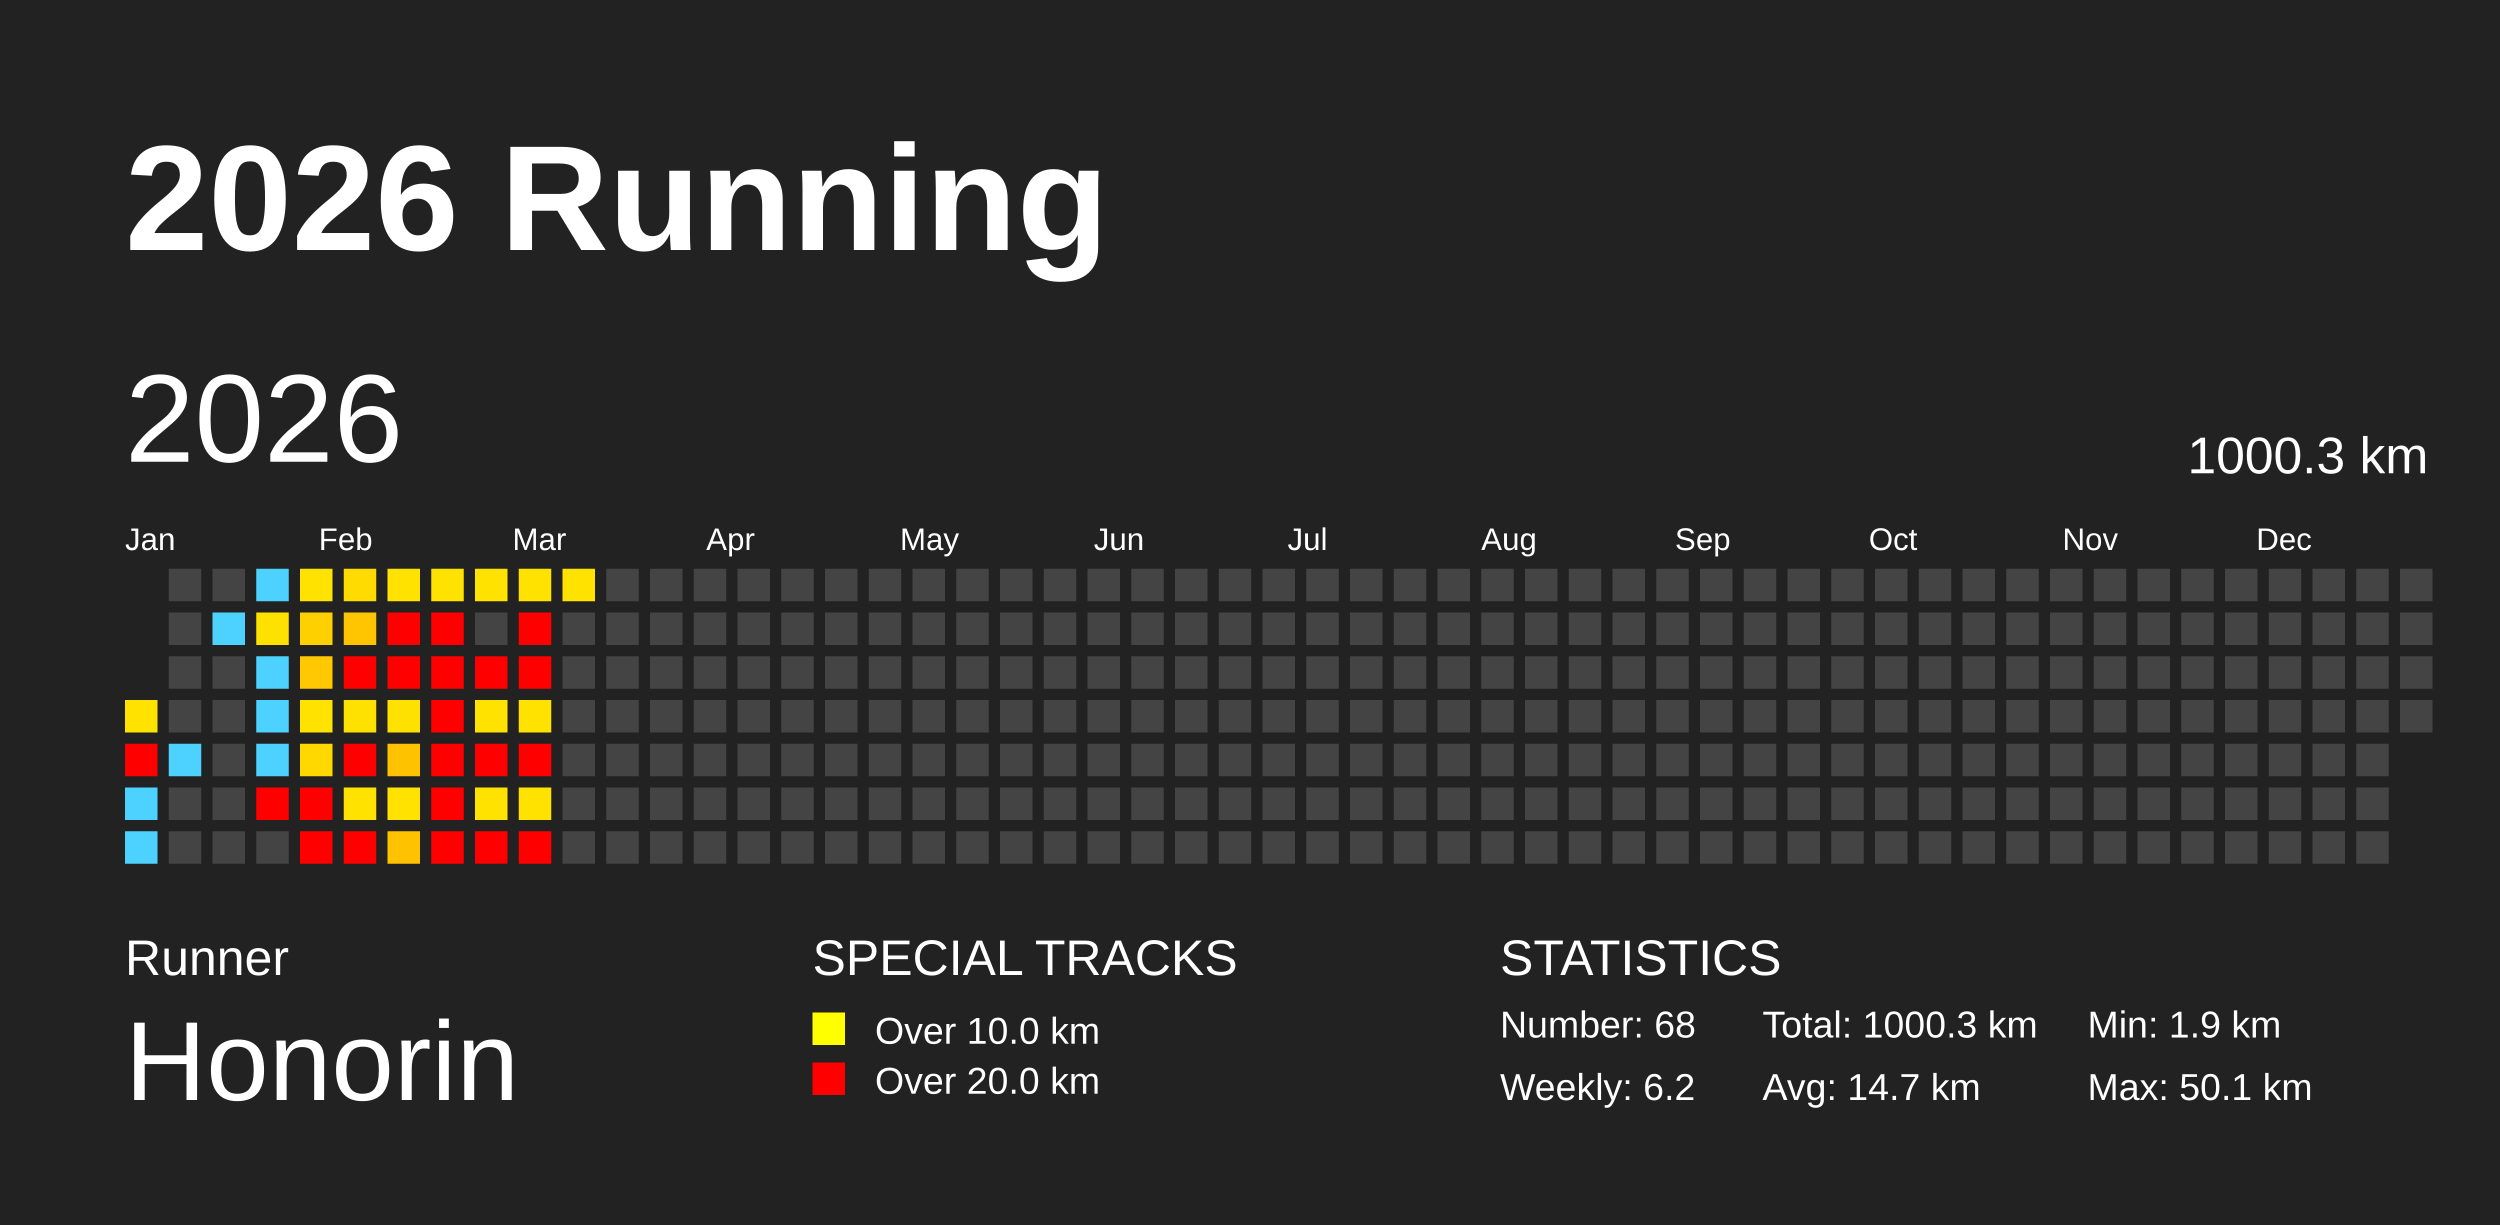
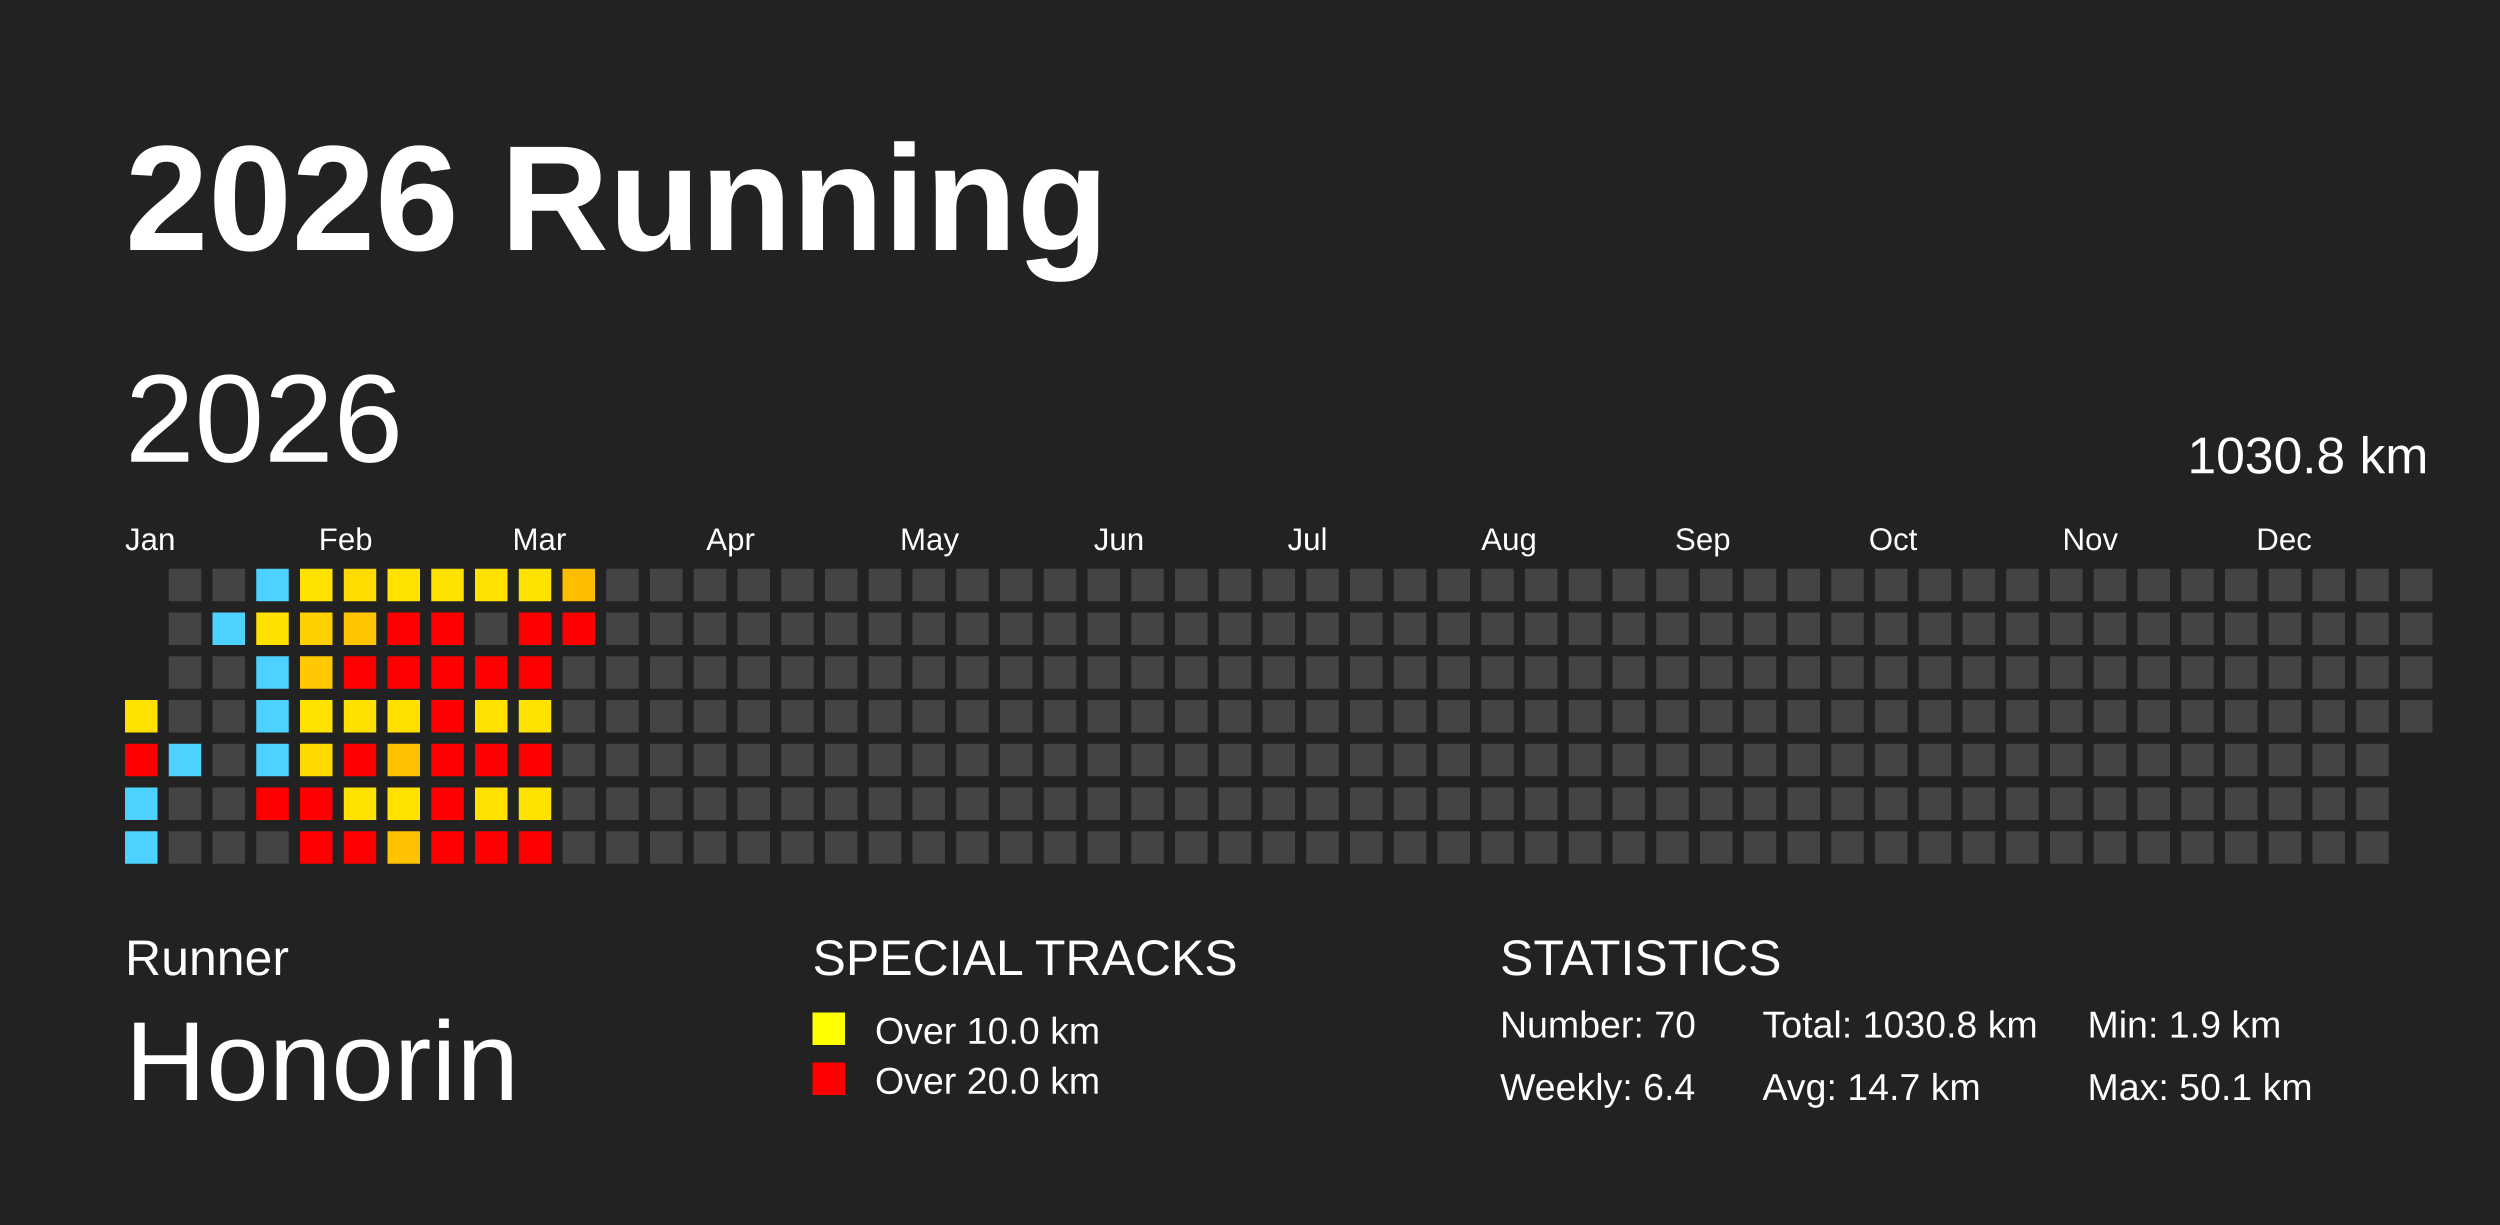
<svg xmlns="http://www.w3.org/2000/svg" baseProfile="full" height="98mm" version="1.1" viewBox="0,0,200,98" width="200mm">
  <defs />
  <rect fill="#222222" height="98" width="200" x="0" y="0" />
  <text fill="#FFFFFF" style="font-size:12px; font-family:Arial; font-weight:bold;" x="10" y="20">2026 Running</text>
  <text fill="#FFFFFF" style="font-size:4px; font-family:Arial" x="10" y="78">Runner</text>
  <text fill="#FFFFFF" style="font-size:9px; font-family:Arial" x="10" y="88">Honorin</text>
  <text fill="#FFFFFF" style="font-size:4px; font-family:Arial" x="65" y="78">SPECIAL TRACKS</text>
  <rect fill="yellow" height="2.6" width="2.6" x="65" y="81" />
  <text fill="#FFFFFF" style="font-size:3px; font-family:Arial" x="70" y="83.5">Over 10.0 km</text>
  <rect fill="red" height="2.6" width="2.6" x="65" y="85" />
  <text fill="#FFFFFF" style="font-size:3px; font-family:Arial" x="70" y="87.5">Over 20.0 km</text>
  <text fill="#FFFFFF" style="font-size:4px; font-family:Arial" x="120" y="78">STATISTICS</text>
-   <text fill="#FFFFFF" style="font-size:3px; font-family:Arial" x="120" y="83">Number: 68</text>
-   <text fill="#FFFFFF" style="font-size:3px; font-family:Arial" x="120" y="88">Weekly: 6.2</text>
-   <text fill="#FFFFFF" style="font-size:3px; font-family:Arial" x="141" y="83">Total: 1000.3 km</text>
+   <text fill="#FFFFFF" style="font-size:3px; font-family:Arial" x="120" y="83">Number: 70</text>
+   <text fill="#FFFFFF" style="font-size:3px; font-family:Arial" x="120" y="88">Weekly: 6.4</text>
+   <text fill="#FFFFFF" style="font-size:3px; font-family:Arial" x="141" y="83">Total: 1030.8 km</text>
  <text fill="#FFFFFF" style="font-size:3px; font-family:Arial" x="141" y="88">Avg: 14.7 km</text>
  <text fill="#FFFFFF" style="font-size:3px; font-family:Arial" x="167" y="83">Min: 1.9 km</text>
  <text fill="#FFFFFF" style="font-size:3px; font-family:Arial" x="167" y="88">Max: 50.1 km</text>
  <text dominant-baseline="hanging" fill="#FFFFFF" style="font-size:10.0px; font-family:Arial;" x="10" y="30">2026</text>
-   <text dominant-baseline="hanging" fill="#FFFFFF" style="font-size:4.125px; font-family:Arial;" x="175" y="35">1000.3 km</text>
+   <text dominant-baseline="hanging" fill="#FFFFFF" style="font-size:4.125px; font-family:Arial;" x="175" y="35">1030.8 km</text>
  <text fill="#FFFFFF" style="font-size:2.5px; font-family:Arial" x="10.0" y="44">Jan</text>
  <text fill="#FFFFFF" style="font-size:2.5px; font-family:Arial" x="25.5" y="44">Feb</text>
  <text fill="#FFFFFF" style="font-size:2.5px; font-family:Arial" x="41.0" y="44">Mar</text>
  <text fill="#FFFFFF" style="font-size:2.5px; font-family:Arial" x="56.5" y="44">Apr</text>
  <text fill="#FFFFFF" style="font-size:2.5px; font-family:Arial" x="72.0" y="44">May</text>
  <text fill="#FFFFFF" style="font-size:2.5px; font-family:Arial" x="87.5" y="44">Jun</text>
  <text fill="#FFFFFF" style="font-size:2.5px; font-family:Arial" x="103.0" y="44">Jul</text>
  <text fill="#FFFFFF" style="font-size:2.5px; font-family:Arial" x="118.5" y="44">Aug</text>
  <text fill="#FFFFFF" style="font-size:2.5px; font-family:Arial" x="134.0" y="44">Sep</text>
  <text fill="#FFFFFF" style="font-size:2.5px; font-family:Arial" x="149.5" y="44">Oct</text>
  <text fill="#FFFFFF" style="font-size:2.5px; font-family:Arial" x="165.0" y="44">Nov</text>
  <text fill="#FFFFFF" style="font-size:2.5px; font-family:Arial" x="180.5" y="44">Dec</text>
  <rect fill="#ffe200" height="2.6" width="2.6" x="10.0" y="56.0" />
  <rect fill="red" height="2.6" width="2.6" x="10.0" y="59.5" />
  <rect fill="#4dd2ff" height="2.6" width="2.6" x="10.0" y="63.0" />
  <rect fill="#4dd2ff" height="2.6" width="2.6" x="10.0" y="66.5" />
  <rect fill="#444444" height="2.6" width="2.6" x="13.5" y="45.5" />
  <rect fill="#444444" height="2.6" width="2.6" x="13.5" y="49.0" />
  <rect fill="#444444" height="2.6" width="2.6" x="13.5" y="52.5" />
  <rect fill="#444444" height="2.6" width="2.6" x="13.5" y="56.0" />
  <rect fill="#4dd2ff" height="2.6" width="2.6" x="13.5" y="59.5" />
  <rect fill="#444444" height="2.6" width="2.6" x="13.5" y="63.0" />
  <rect fill="#444444" height="2.6" width="2.6" x="13.5" y="66.5" />
  <rect fill="#444444" height="2.6" width="2.6" x="17.0" y="45.5" />
  <rect fill="#4dd2ff" height="2.6" width="2.6" x="17.0" y="49.0" />
  <rect fill="#444444" height="2.6" width="2.6" x="17.0" y="52.5" />
  <rect fill="#444444" height="2.6" width="2.6" x="17.0" y="56.0" />
  <rect fill="#444444" height="2.6" width="2.6" x="17.0" y="59.5" />
  <rect fill="#444444" height="2.6" width="2.6" x="17.0" y="63.0" />
  <rect fill="#444444" height="2.6" width="2.6" x="17.0" y="66.5" />
  <rect fill="#4dd2ff" height="2.6" width="2.6" x="20.5" y="45.5" />
  <rect fill="#ffe100" height="2.6" width="2.6" x="20.5" y="49.0" />
  <rect fill="#4dd2ff" height="2.6" width="2.6" x="20.5" y="52.5" />
  <rect fill="#4dd2ff" height="2.6" width="2.6" x="20.5" y="56.0" />
  <rect fill="#4dd2ff" height="2.6" width="2.6" x="20.5" y="59.5" />
  <rect fill="red" height="2.6" width="2.6" x="20.5" y="63.0" />
  <rect fill="#444444" height="2.6" width="2.6" x="20.5" y="66.5" />
  <rect fill="#ffe200" height="2.6" width="2.6" x="24.0" y="45.5" />
  <rect fill="#ffd000" height="2.6" width="2.6" x="24.0" y="49.0" />
  <rect fill="#ffc800" height="2.6" width="2.6" x="24.0" y="52.5" />
  <rect fill="#ffe200" height="2.6" width="2.6" x="24.0" y="56.0" />
  <rect fill="#ffd800" height="2.6" width="2.6" x="24.0" y="59.5" />
  <rect fill="red" height="2.6" width="2.6" x="24.0" y="63.0" />
  <rect fill="red" height="2.6" width="2.6" x="24.0" y="66.5" />
  <rect fill="#ffdb00" height="2.6" width="2.6" x="27.5" y="45.5" />
  <rect fill="#ffc500" height="2.6" width="2.6" x="27.5" y="49.0" />
  <rect fill="red" height="2.6" width="2.6" x="27.5" y="52.5" />
  <rect fill="#ffe100" height="2.6" width="2.6" x="27.5" y="56.0" />
  <rect fill="red" height="2.6" width="2.6" x="27.5" y="59.5" />
  <rect fill="#ffe200" height="2.6" width="2.6" x="27.5" y="63.0" />
  <rect fill="red" height="2.6" width="2.6" x="27.5" y="66.5" />
  <rect fill="#ffe200" height="2.6" width="2.6" x="31.0" y="45.5" />
  <rect fill="red" height="2.6" width="2.6" x="31.0" y="49.0" />
  <rect fill="red" height="2.6" width="2.6" x="31.0" y="52.5" />
  <rect fill="#ffe100" height="2.6" width="2.6" x="31.0" y="56.0" />
  <rect fill="#ffc200" height="2.6" width="2.6" x="31.0" y="59.5" />
  <rect fill="#ffe200" height="2.6" width="2.6" x="31.0" y="63.0" />
  <rect fill="#ffc200" height="2.6" width="2.6" x="31.0" y="66.5" />
  <rect fill="#ffe200" height="2.6" width="2.6" x="34.5" y="45.5" />
  <rect fill="red" height="2.6" width="2.6" x="34.5" y="49.0" />
  <rect fill="red" height="2.6" width="2.6" x="34.5" y="52.5" />
  <rect fill="red" height="2.6" width="2.6" x="34.5" y="56.0" />
  <rect fill="red" height="2.6" width="2.6" x="34.5" y="59.5" />
  <rect fill="red" height="2.6" width="2.6" x="34.5" y="63.0" />
  <rect fill="red" height="2.6" width="2.6" x="34.5" y="66.5" />
  <rect fill="#ffe200" height="2.6" width="2.6" x="38.0" y="45.5" />
  <rect fill="#444444" height="2.6" width="2.6" x="38.0" y="49.0" />
  <rect fill="red" height="2.6" width="2.6" x="38.0" y="52.5" />
  <rect fill="#ffe200" height="2.6" width="2.6" x="38.0" y="56.0" />
  <rect fill="red" height="2.6" width="2.6" x="38.0" y="59.5" />
  <rect fill="#ffe200" height="2.6" width="2.6" x="38.0" y="63.0" />
  <rect fill="red" height="2.6" width="2.6" x="38.0" y="66.5" />
  <rect fill="#ffe200" height="2.6" width="2.6" x="41.5" y="45.5" />
  <rect fill="red" height="2.6" width="2.6" x="41.5" y="49.0" />
  <rect fill="red" height="2.6" width="2.6" x="41.5" y="52.5" />
  <rect fill="#ffe200" height="2.6" width="2.6" x="41.5" y="56.0" />
  <rect fill="red" height="2.6" width="2.6" x="41.5" y="59.5" />
  <rect fill="#ffe200" height="2.6" width="2.6" x="41.5" y="63.0" />
  <rect fill="red" height="2.6" width="2.6" x="41.5" y="66.5" />
-   <rect fill="#ffe200" height="2.6" width="2.6" x="45.0" y="45.5" />
-   <rect fill="#444444" height="2.6" width="2.6" x="45.0" y="49.0" />
+   <rect fill="#ffbd00" height="2.6" width="2.6" x="45.0" y="45.5" />
+   <rect fill="red" height="2.6" width="2.6" x="45.0" y="49.0" />
  <rect fill="#444444" height="2.6" width="2.6" x="45.0" y="52.5" />
  <rect fill="#444444" height="2.6" width="2.6" x="45.0" y="56.0" />
  <rect fill="#444444" height="2.6" width="2.6" x="45.0" y="59.5" />
  <rect fill="#444444" height="2.6" width="2.6" x="45.0" y="63.0" />
  <rect fill="#444444" height="2.6" width="2.6" x="45.0" y="66.5" />
  <rect fill="#444444" height="2.6" width="2.6" x="48.5" y="45.5" />
  <rect fill="#444444" height="2.6" width="2.6" x="48.5" y="49.0" />
  <rect fill="#444444" height="2.6" width="2.6" x="48.5" y="52.5" />
  <rect fill="#444444" height="2.6" width="2.6" x="48.5" y="56.0" />
  <rect fill="#444444" height="2.6" width="2.6" x="48.5" y="59.5" />
  <rect fill="#444444" height="2.6" width="2.6" x="48.5" y="63.0" />
  <rect fill="#444444" height="2.6" width="2.6" x="48.5" y="66.5" />
  <rect fill="#444444" height="2.6" width="2.6" x="52.0" y="45.5" />
  <rect fill="#444444" height="2.6" width="2.6" x="52.0" y="49.0" />
  <rect fill="#444444" height="2.6" width="2.6" x="52.0" y="52.5" />
  <rect fill="#444444" height="2.6" width="2.6" x="52.0" y="56.0" />
  <rect fill="#444444" height="2.6" width="2.6" x="52.0" y="59.5" />
  <rect fill="#444444" height="2.6" width="2.6" x="52.0" y="63.0" />
  <rect fill="#444444" height="2.6" width="2.6" x="52.0" y="66.5" />
  <rect fill="#444444" height="2.6" width="2.6" x="55.5" y="45.5" />
  <rect fill="#444444" height="2.6" width="2.6" x="55.5" y="49.0" />
  <rect fill="#444444" height="2.6" width="2.6" x="55.5" y="52.5" />
  <rect fill="#444444" height="2.6" width="2.6" x="55.5" y="56.0" />
  <rect fill="#444444" height="2.6" width="2.6" x="55.5" y="59.5" />
  <rect fill="#444444" height="2.6" width="2.6" x="55.5" y="63.0" />
  <rect fill="#444444" height="2.6" width="2.6" x="55.5" y="66.5" />
  <rect fill="#444444" height="2.6" width="2.6" x="59.0" y="45.5" />
  <rect fill="#444444" height="2.6" width="2.6" x="59.0" y="49.0" />
  <rect fill="#444444" height="2.6" width="2.6" x="59.0" y="52.5" />
  <rect fill="#444444" height="2.6" width="2.6" x="59.0" y="56.0" />
  <rect fill="#444444" height="2.6" width="2.6" x="59.0" y="59.5" />
  <rect fill="#444444" height="2.6" width="2.6" x="59.0" y="63.0" />
  <rect fill="#444444" height="2.6" width="2.6" x="59.0" y="66.5" />
  <rect fill="#444444" height="2.6" width="2.6" x="62.5" y="45.5" />
  <rect fill="#444444" height="2.6" width="2.6" x="62.5" y="49.0" />
  <rect fill="#444444" height="2.6" width="2.6" x="62.5" y="52.5" />
  <rect fill="#444444" height="2.6" width="2.6" x="62.5" y="56.0" />
  <rect fill="#444444" height="2.6" width="2.6" x="62.5" y="59.5" />
  <rect fill="#444444" height="2.6" width="2.6" x="62.5" y="63.0" />
  <rect fill="#444444" height="2.6" width="2.6" x="62.5" y="66.5" />
  <rect fill="#444444" height="2.6" width="2.6" x="66.0" y="45.5" />
  <rect fill="#444444" height="2.6" width="2.6" x="66.0" y="49.0" />
  <rect fill="#444444" height="2.6" width="2.6" x="66.0" y="52.5" />
  <rect fill="#444444" height="2.6" width="2.6" x="66.0" y="56.0" />
  <rect fill="#444444" height="2.6" width="2.6" x="66.0" y="59.5" />
  <rect fill="#444444" height="2.6" width="2.6" x="66.0" y="63.0" />
  <rect fill="#444444" height="2.6" width="2.6" x="66.0" y="66.5" />
  <rect fill="#444444" height="2.6" width="2.6" x="69.5" y="45.5" />
  <rect fill="#444444" height="2.6" width="2.6" x="69.5" y="49.0" />
  <rect fill="#444444" height="2.6" width="2.6" x="69.5" y="52.5" />
  <rect fill="#444444" height="2.6" width="2.6" x="69.5" y="56.0" />
  <rect fill="#444444" height="2.6" width="2.6" x="69.5" y="59.5" />
  <rect fill="#444444" height="2.6" width="2.6" x="69.5" y="63.0" />
  <rect fill="#444444" height="2.6" width="2.6" x="69.5" y="66.5" />
  <rect fill="#444444" height="2.6" width="2.6" x="73.0" y="45.5" />
  <rect fill="#444444" height="2.6" width="2.6" x="73.0" y="49.0" />
  <rect fill="#444444" height="2.6" width="2.6" x="73.0" y="52.5" />
  <rect fill="#444444" height="2.6" width="2.6" x="73.0" y="56.0" />
  <rect fill="#444444" height="2.6" width="2.6" x="73.0" y="59.5" />
  <rect fill="#444444" height="2.6" width="2.6" x="73.0" y="63.0" />
  <rect fill="#444444" height="2.6" width="2.6" x="73.0" y="66.5" />
  <rect fill="#444444" height="2.6" width="2.6" x="76.5" y="45.5" />
  <rect fill="#444444" height="2.6" width="2.6" x="76.5" y="49.0" />
  <rect fill="#444444" height="2.6" width="2.6" x="76.5" y="52.5" />
  <rect fill="#444444" height="2.6" width="2.6" x="76.5" y="56.0" />
  <rect fill="#444444" height="2.6" width="2.6" x="76.5" y="59.5" />
  <rect fill="#444444" height="2.6" width="2.6" x="76.5" y="63.0" />
  <rect fill="#444444" height="2.6" width="2.6" x="76.5" y="66.5" />
  <rect fill="#444444" height="2.6" width="2.6" x="80.0" y="45.5" />
  <rect fill="#444444" height="2.6" width="2.6" x="80.0" y="49.0" />
  <rect fill="#444444" height="2.6" width="2.6" x="80.0" y="52.5" />
  <rect fill="#444444" height="2.6" width="2.6" x="80.0" y="56.0" />
  <rect fill="#444444" height="2.6" width="2.6" x="80.0" y="59.5" />
  <rect fill="#444444" height="2.6" width="2.6" x="80.0" y="63.0" />
  <rect fill="#444444" height="2.6" width="2.6" x="80.0" y="66.5" />
  <rect fill="#444444" height="2.6" width="2.6" x="83.5" y="45.5" />
  <rect fill="#444444" height="2.6" width="2.6" x="83.5" y="49.0" />
  <rect fill="#444444" height="2.6" width="2.6" x="83.5" y="52.5" />
  <rect fill="#444444" height="2.6" width="2.6" x="83.5" y="56.0" />
  <rect fill="#444444" height="2.6" width="2.6" x="83.5" y="59.5" />
  <rect fill="#444444" height="2.6" width="2.6" x="83.5" y="63.0" />
  <rect fill="#444444" height="2.6" width="2.6" x="83.5" y="66.5" />
  <rect fill="#444444" height="2.6" width="2.6" x="87.0" y="45.5" />
  <rect fill="#444444" height="2.6" width="2.6" x="87.0" y="49.0" />
  <rect fill="#444444" height="2.6" width="2.6" x="87.0" y="52.5" />
  <rect fill="#444444" height="2.6" width="2.6" x="87.0" y="56.0" />
  <rect fill="#444444" height="2.6" width="2.6" x="87.0" y="59.5" />
  <rect fill="#444444" height="2.6" width="2.6" x="87.0" y="63.0" />
  <rect fill="#444444" height="2.6" width="2.6" x="87.0" y="66.5" />
  <rect fill="#444444" height="2.6" width="2.6" x="90.5" y="45.5" />
  <rect fill="#444444" height="2.6" width="2.6" x="90.5" y="49.0" />
  <rect fill="#444444" height="2.6" width="2.6" x="90.5" y="52.5" />
  <rect fill="#444444" height="2.6" width="2.6" x="90.5" y="56.0" />
  <rect fill="#444444" height="2.6" width="2.6" x="90.5" y="59.5" />
  <rect fill="#444444" height="2.6" width="2.6" x="90.5" y="63.0" />
  <rect fill="#444444" height="2.6" width="2.6" x="90.5" y="66.5" />
  <rect fill="#444444" height="2.6" width="2.6" x="94.0" y="45.5" />
  <rect fill="#444444" height="2.6" width="2.6" x="94.0" y="49.0" />
  <rect fill="#444444" height="2.6" width="2.6" x="94.0" y="52.5" />
  <rect fill="#444444" height="2.6" width="2.6" x="94.0" y="56.0" />
  <rect fill="#444444" height="2.6" width="2.6" x="94.0" y="59.5" />
  <rect fill="#444444" height="2.6" width="2.6" x="94.0" y="63.0" />
  <rect fill="#444444" height="2.6" width="2.6" x="94.0" y="66.5" />
  <rect fill="#444444" height="2.6" width="2.6" x="97.5" y="45.5" />
  <rect fill="#444444" height="2.6" width="2.6" x="97.5" y="49.0" />
  <rect fill="#444444" height="2.6" width="2.6" x="97.5" y="52.5" />
  <rect fill="#444444" height="2.6" width="2.6" x="97.5" y="56.0" />
  <rect fill="#444444" height="2.6" width="2.6" x="97.5" y="59.5" />
  <rect fill="#444444" height="2.6" width="2.6" x="97.5" y="63.0" />
  <rect fill="#444444" height="2.6" width="2.6" x="97.5" y="66.5" />
  <rect fill="#444444" height="2.6" width="2.6" x="101.0" y="45.5" />
  <rect fill="#444444" height="2.6" width="2.6" x="101.0" y="49.0" />
  <rect fill="#444444" height="2.6" width="2.6" x="101.0" y="52.5" />
  <rect fill="#444444" height="2.6" width="2.6" x="101.0" y="56.0" />
  <rect fill="#444444" height="2.6" width="2.6" x="101.0" y="59.5" />
  <rect fill="#444444" height="2.6" width="2.6" x="101.0" y="63.0" />
  <rect fill="#444444" height="2.6" width="2.6" x="101.0" y="66.5" />
  <rect fill="#444444" height="2.6" width="2.6" x="104.5" y="45.5" />
  <rect fill="#444444" height="2.6" width="2.6" x="104.5" y="49.0" />
  <rect fill="#444444" height="2.6" width="2.6" x="104.5" y="52.5" />
  <rect fill="#444444" height="2.6" width="2.6" x="104.5" y="56.0" />
  <rect fill="#444444" height="2.6" width="2.6" x="104.5" y="59.5" />
  <rect fill="#444444" height="2.6" width="2.6" x="104.5" y="63.0" />
  <rect fill="#444444" height="2.6" width="2.6" x="104.5" y="66.5" />
  <rect fill="#444444" height="2.6" width="2.6" x="108.0" y="45.5" />
  <rect fill="#444444" height="2.6" width="2.6" x="108.0" y="49.0" />
  <rect fill="#444444" height="2.6" width="2.6" x="108.0" y="52.5" />
  <rect fill="#444444" height="2.6" width="2.6" x="108.0" y="56.0" />
  <rect fill="#444444" height="2.6" width="2.6" x="108.0" y="59.5" />
  <rect fill="#444444" height="2.6" width="2.6" x="108.0" y="63.0" />
  <rect fill="#444444" height="2.6" width="2.6" x="108.0" y="66.5" />
  <rect fill="#444444" height="2.6" width="2.6" x="111.5" y="45.5" />
  <rect fill="#444444" height="2.6" width="2.6" x="111.5" y="49.0" />
  <rect fill="#444444" height="2.6" width="2.6" x="111.5" y="52.5" />
  <rect fill="#444444" height="2.6" width="2.6" x="111.5" y="56.0" />
  <rect fill="#444444" height="2.6" width="2.6" x="111.5" y="59.5" />
  <rect fill="#444444" height="2.6" width="2.6" x="111.5" y="63.0" />
  <rect fill="#444444" height="2.6" width="2.6" x="111.5" y="66.5" />
  <rect fill="#444444" height="2.6" width="2.6" x="115.0" y="45.5" />
  <rect fill="#444444" height="2.6" width="2.6" x="115.0" y="49.0" />
  <rect fill="#444444" height="2.6" width="2.6" x="115.0" y="52.5" />
  <rect fill="#444444" height="2.6" width="2.6" x="115.0" y="56.0" />
  <rect fill="#444444" height="2.6" width="2.6" x="115.0" y="59.5" />
  <rect fill="#444444" height="2.6" width="2.6" x="115.0" y="63.0" />
  <rect fill="#444444" height="2.6" width="2.6" x="115.0" y="66.5" />
  <rect fill="#444444" height="2.6" width="2.6" x="118.5" y="45.5" />
  <rect fill="#444444" height="2.6" width="2.6" x="118.5" y="49.0" />
  <rect fill="#444444" height="2.6" width="2.6" x="118.5" y="52.5" />
  <rect fill="#444444" height="2.6" width="2.6" x="118.5" y="56.0" />
  <rect fill="#444444" height="2.6" width="2.6" x="118.5" y="59.5" />
  <rect fill="#444444" height="2.6" width="2.6" x="118.5" y="63.0" />
  <rect fill="#444444" height="2.6" width="2.6" x="118.5" y="66.5" />
  <rect fill="#444444" height="2.6" width="2.6" x="122.0" y="45.5" />
  <rect fill="#444444" height="2.6" width="2.6" x="122.0" y="49.0" />
  <rect fill="#444444" height="2.6" width="2.6" x="122.0" y="52.5" />
  <rect fill="#444444" height="2.6" width="2.6" x="122.0" y="56.0" />
  <rect fill="#444444" height="2.6" width="2.6" x="122.0" y="59.5" />
  <rect fill="#444444" height="2.6" width="2.6" x="122.0" y="63.0" />
  <rect fill="#444444" height="2.6" width="2.6" x="122.0" y="66.5" />
  <rect fill="#444444" height="2.6" width="2.6" x="125.5" y="45.5" />
  <rect fill="#444444" height="2.6" width="2.6" x="125.5" y="49.0" />
  <rect fill="#444444" height="2.6" width="2.6" x="125.5" y="52.5" />
  <rect fill="#444444" height="2.6" width="2.6" x="125.5" y="56.0" />
  <rect fill="#444444" height="2.6" width="2.6" x="125.5" y="59.5" />
  <rect fill="#444444" height="2.6" width="2.6" x="125.5" y="63.0" />
  <rect fill="#444444" height="2.6" width="2.6" x="125.5" y="66.5" />
  <rect fill="#444444" height="2.6" width="2.6" x="129.0" y="45.5" />
  <rect fill="#444444" height="2.6" width="2.6" x="129.0" y="49.0" />
  <rect fill="#444444" height="2.6" width="2.6" x="129.0" y="52.5" />
  <rect fill="#444444" height="2.6" width="2.6" x="129.0" y="56.0" />
  <rect fill="#444444" height="2.6" width="2.6" x="129.0" y="59.5" />
  <rect fill="#444444" height="2.6" width="2.6" x="129.0" y="63.0" />
  <rect fill="#444444" height="2.6" width="2.6" x="129.0" y="66.5" />
  <rect fill="#444444" height="2.6" width="2.6" x="132.5" y="45.5" />
  <rect fill="#444444" height="2.6" width="2.6" x="132.5" y="49.0" />
  <rect fill="#444444" height="2.6" width="2.6" x="132.5" y="52.5" />
  <rect fill="#444444" height="2.6" width="2.6" x="132.5" y="56.0" />
  <rect fill="#444444" height="2.6" width="2.6" x="132.5" y="59.5" />
  <rect fill="#444444" height="2.6" width="2.6" x="132.5" y="63.0" />
  <rect fill="#444444" height="2.6" width="2.6" x="132.5" y="66.5" />
  <rect fill="#444444" height="2.6" width="2.6" x="136.0" y="45.5" />
  <rect fill="#444444" height="2.6" width="2.6" x="136.0" y="49.0" />
  <rect fill="#444444" height="2.6" width="2.6" x="136.0" y="52.5" />
  <rect fill="#444444" height="2.6" width="2.6" x="136.0" y="56.0" />
  <rect fill="#444444" height="2.6" width="2.6" x="136.0" y="59.5" />
  <rect fill="#444444" height="2.6" width="2.6" x="136.0" y="63.0" />
  <rect fill="#444444" height="2.6" width="2.6" x="136.0" y="66.5" />
  <rect fill="#444444" height="2.6" width="2.6" x="139.5" y="45.5" />
  <rect fill="#444444" height="2.6" width="2.6" x="139.5" y="49.0" />
  <rect fill="#444444" height="2.6" width="2.6" x="139.5" y="52.5" />
  <rect fill="#444444" height="2.6" width="2.6" x="139.5" y="56.0" />
  <rect fill="#444444" height="2.6" width="2.6" x="139.5" y="59.5" />
  <rect fill="#444444" height="2.6" width="2.6" x="139.5" y="63.0" />
  <rect fill="#444444" height="2.6" width="2.6" x="139.5" y="66.5" />
  <rect fill="#444444" height="2.6" width="2.6" x="143.0" y="45.5" />
  <rect fill="#444444" height="2.6" width="2.6" x="143.0" y="49.0" />
  <rect fill="#444444" height="2.6" width="2.6" x="143.0" y="52.5" />
  <rect fill="#444444" height="2.6" width="2.6" x="143.0" y="56.0" />
  <rect fill="#444444" height="2.6" width="2.6" x="143.0" y="59.5" />
  <rect fill="#444444" height="2.6" width="2.6" x="143.0" y="63.0" />
  <rect fill="#444444" height="2.6" width="2.6" x="143.0" y="66.5" />
  <rect fill="#444444" height="2.6" width="2.6" x="146.5" y="45.5" />
  <rect fill="#444444" height="2.6" width="2.6" x="146.5" y="49.0" />
  <rect fill="#444444" height="2.6" width="2.6" x="146.5" y="52.5" />
  <rect fill="#444444" height="2.6" width="2.6" x="146.5" y="56.0" />
  <rect fill="#444444" height="2.6" width="2.6" x="146.5" y="59.5" />
  <rect fill="#444444" height="2.6" width="2.6" x="146.5" y="63.0" />
  <rect fill="#444444" height="2.6" width="2.6" x="146.5" y="66.5" />
  <rect fill="#444444" height="2.6" width="2.6" x="150.0" y="45.5" />
  <rect fill="#444444" height="2.6" width="2.6" x="150.0" y="49.0" />
  <rect fill="#444444" height="2.6" width="2.6" x="150.0" y="52.5" />
  <rect fill="#444444" height="2.6" width="2.6" x="150.0" y="56.0" />
  <rect fill="#444444" height="2.6" width="2.6" x="150.0" y="59.5" />
  <rect fill="#444444" height="2.6" width="2.6" x="150.0" y="63.0" />
  <rect fill="#444444" height="2.6" width="2.6" x="150.0" y="66.5" />
  <rect fill="#444444" height="2.6" width="2.6" x="153.5" y="45.5" />
  <rect fill="#444444" height="2.6" width="2.6" x="153.5" y="49.0" />
  <rect fill="#444444" height="2.6" width="2.6" x="153.5" y="52.5" />
  <rect fill="#444444" height="2.6" width="2.6" x="153.5" y="56.0" />
  <rect fill="#444444" height="2.6" width="2.6" x="153.5" y="59.5" />
  <rect fill="#444444" height="2.6" width="2.6" x="153.5" y="63.0" />
  <rect fill="#444444" height="2.6" width="2.6" x="153.5" y="66.5" />
  <rect fill="#444444" height="2.6" width="2.6" x="157.0" y="45.5" />
  <rect fill="#444444" height="2.6" width="2.6" x="157.0" y="49.0" />
  <rect fill="#444444" height="2.6" width="2.6" x="157.0" y="52.5" />
  <rect fill="#444444" height="2.6" width="2.6" x="157.0" y="56.0" />
  <rect fill="#444444" height="2.6" width="2.6" x="157.0" y="59.5" />
  <rect fill="#444444" height="2.6" width="2.6" x="157.0" y="63.0" />
  <rect fill="#444444" height="2.6" width="2.6" x="157.0" y="66.5" />
  <rect fill="#444444" height="2.6" width="2.6" x="160.5" y="45.5" />
  <rect fill="#444444" height="2.6" width="2.6" x="160.5" y="49.0" />
  <rect fill="#444444" height="2.6" width="2.6" x="160.5" y="52.5" />
  <rect fill="#444444" height="2.6" width="2.6" x="160.5" y="56.0" />
  <rect fill="#444444" height="2.6" width="2.6" x="160.5" y="59.5" />
  <rect fill="#444444" height="2.6" width="2.6" x="160.5" y="63.0" />
  <rect fill="#444444" height="2.6" width="2.6" x="160.5" y="66.5" />
  <rect fill="#444444" height="2.6" width="2.6" x="164.0" y="45.5" />
  <rect fill="#444444" height="2.6" width="2.6" x="164.0" y="49.0" />
  <rect fill="#444444" height="2.6" width="2.6" x="164.0" y="52.5" />
  <rect fill="#444444" height="2.6" width="2.6" x="164.0" y="56.0" />
  <rect fill="#444444" height="2.6" width="2.6" x="164.0" y="59.5" />
  <rect fill="#444444" height="2.6" width="2.6" x="164.0" y="63.0" />
  <rect fill="#444444" height="2.6" width="2.6" x="164.0" y="66.5" />
  <rect fill="#444444" height="2.6" width="2.6" x="167.5" y="45.5" />
  <rect fill="#444444" height="2.6" width="2.6" x="167.5" y="49.0" />
  <rect fill="#444444" height="2.6" width="2.6" x="167.5" y="52.5" />
  <rect fill="#444444" height="2.6" width="2.6" x="167.5" y="56.0" />
  <rect fill="#444444" height="2.6" width="2.6" x="167.5" y="59.5" />
  <rect fill="#444444" height="2.6" width="2.6" x="167.5" y="63.0" />
  <rect fill="#444444" height="2.6" width="2.6" x="167.5" y="66.5" />
  <rect fill="#444444" height="2.6" width="2.6" x="171.0" y="45.5" />
  <rect fill="#444444" height="2.6" width="2.6" x="171.0" y="49.0" />
  <rect fill="#444444" height="2.6" width="2.6" x="171.0" y="52.5" />
  <rect fill="#444444" height="2.6" width="2.6" x="171.0" y="56.0" />
  <rect fill="#444444" height="2.6" width="2.6" x="171.0" y="59.5" />
  <rect fill="#444444" height="2.6" width="2.6" x="171.0" y="63.0" />
  <rect fill="#444444" height="2.6" width="2.6" x="171.0" y="66.5" />
  <rect fill="#444444" height="2.6" width="2.6" x="174.5" y="45.5" />
  <rect fill="#444444" height="2.6" width="2.6" x="174.5" y="49.0" />
  <rect fill="#444444" height="2.6" width="2.6" x="174.5" y="52.5" />
  <rect fill="#444444" height="2.6" width="2.6" x="174.5" y="56.0" />
  <rect fill="#444444" height="2.6" width="2.6" x="174.5" y="59.5" />
  <rect fill="#444444" height="2.6" width="2.6" x="174.5" y="63.0" />
  <rect fill="#444444" height="2.6" width="2.6" x="174.5" y="66.5" />
  <rect fill="#444444" height="2.6" width="2.6" x="178.0" y="45.5" />
  <rect fill="#444444" height="2.6" width="2.6" x="178.0" y="49.0" />
  <rect fill="#444444" height="2.6" width="2.6" x="178.0" y="52.5" />
  <rect fill="#444444" height="2.6" width="2.6" x="178.0" y="56.0" />
  <rect fill="#444444" height="2.6" width="2.6" x="178.0" y="59.5" />
  <rect fill="#444444" height="2.6" width="2.6" x="178.0" y="63.0" />
  <rect fill="#444444" height="2.6" width="2.6" x="178.0" y="66.5" />
  <rect fill="#444444" height="2.6" width="2.6" x="181.5" y="45.5" />
  <rect fill="#444444" height="2.6" width="2.6" x="181.5" y="49.0" />
  <rect fill="#444444" height="2.6" width="2.6" x="181.5" y="52.5" />
  <rect fill="#444444" height="2.6" width="2.6" x="181.5" y="56.0" />
  <rect fill="#444444" height="2.6" width="2.6" x="181.5" y="59.5" />
  <rect fill="#444444" height="2.6" width="2.6" x="181.5" y="63.0" />
  <rect fill="#444444" height="2.6" width="2.6" x="181.5" y="66.5" />
  <rect fill="#444444" height="2.6" width="2.6" x="185.0" y="45.5" />
  <rect fill="#444444" height="2.6" width="2.6" x="185.0" y="49.0" />
  <rect fill="#444444" height="2.6" width="2.6" x="185.0" y="52.5" />
  <rect fill="#444444" height="2.6" width="2.6" x="185.0" y="56.0" />
  <rect fill="#444444" height="2.6" width="2.6" x="185.0" y="59.5" />
  <rect fill="#444444" height="2.6" width="2.6" x="185.0" y="63.0" />
  <rect fill="#444444" height="2.6" width="2.6" x="185.0" y="66.5" />
  <rect fill="#444444" height="2.6" width="2.6" x="188.5" y="45.5" />
  <rect fill="#444444" height="2.6" width="2.6" x="188.5" y="49.0" />
  <rect fill="#444444" height="2.6" width="2.6" x="188.5" y="52.5" />
  <rect fill="#444444" height="2.6" width="2.6" x="188.5" y="56.0" />
  <rect fill="#444444" height="2.6" width="2.6" x="188.5" y="59.5" />
  <rect fill="#444444" height="2.6" width="2.6" x="188.5" y="63.0" />
  <rect fill="#444444" height="2.6" width="2.6" x="188.5" y="66.5" />
  <rect fill="#444444" height="2.6" width="2.6" x="192.0" y="45.5" />
  <rect fill="#444444" height="2.6" width="2.6" x="192.0" y="49.0" />
  <rect fill="#444444" height="2.6" width="2.6" x="192.0" y="52.5" />
  <rect fill="#444444" height="2.6" width="2.6" x="192.0" y="56.0" />
</svg>
